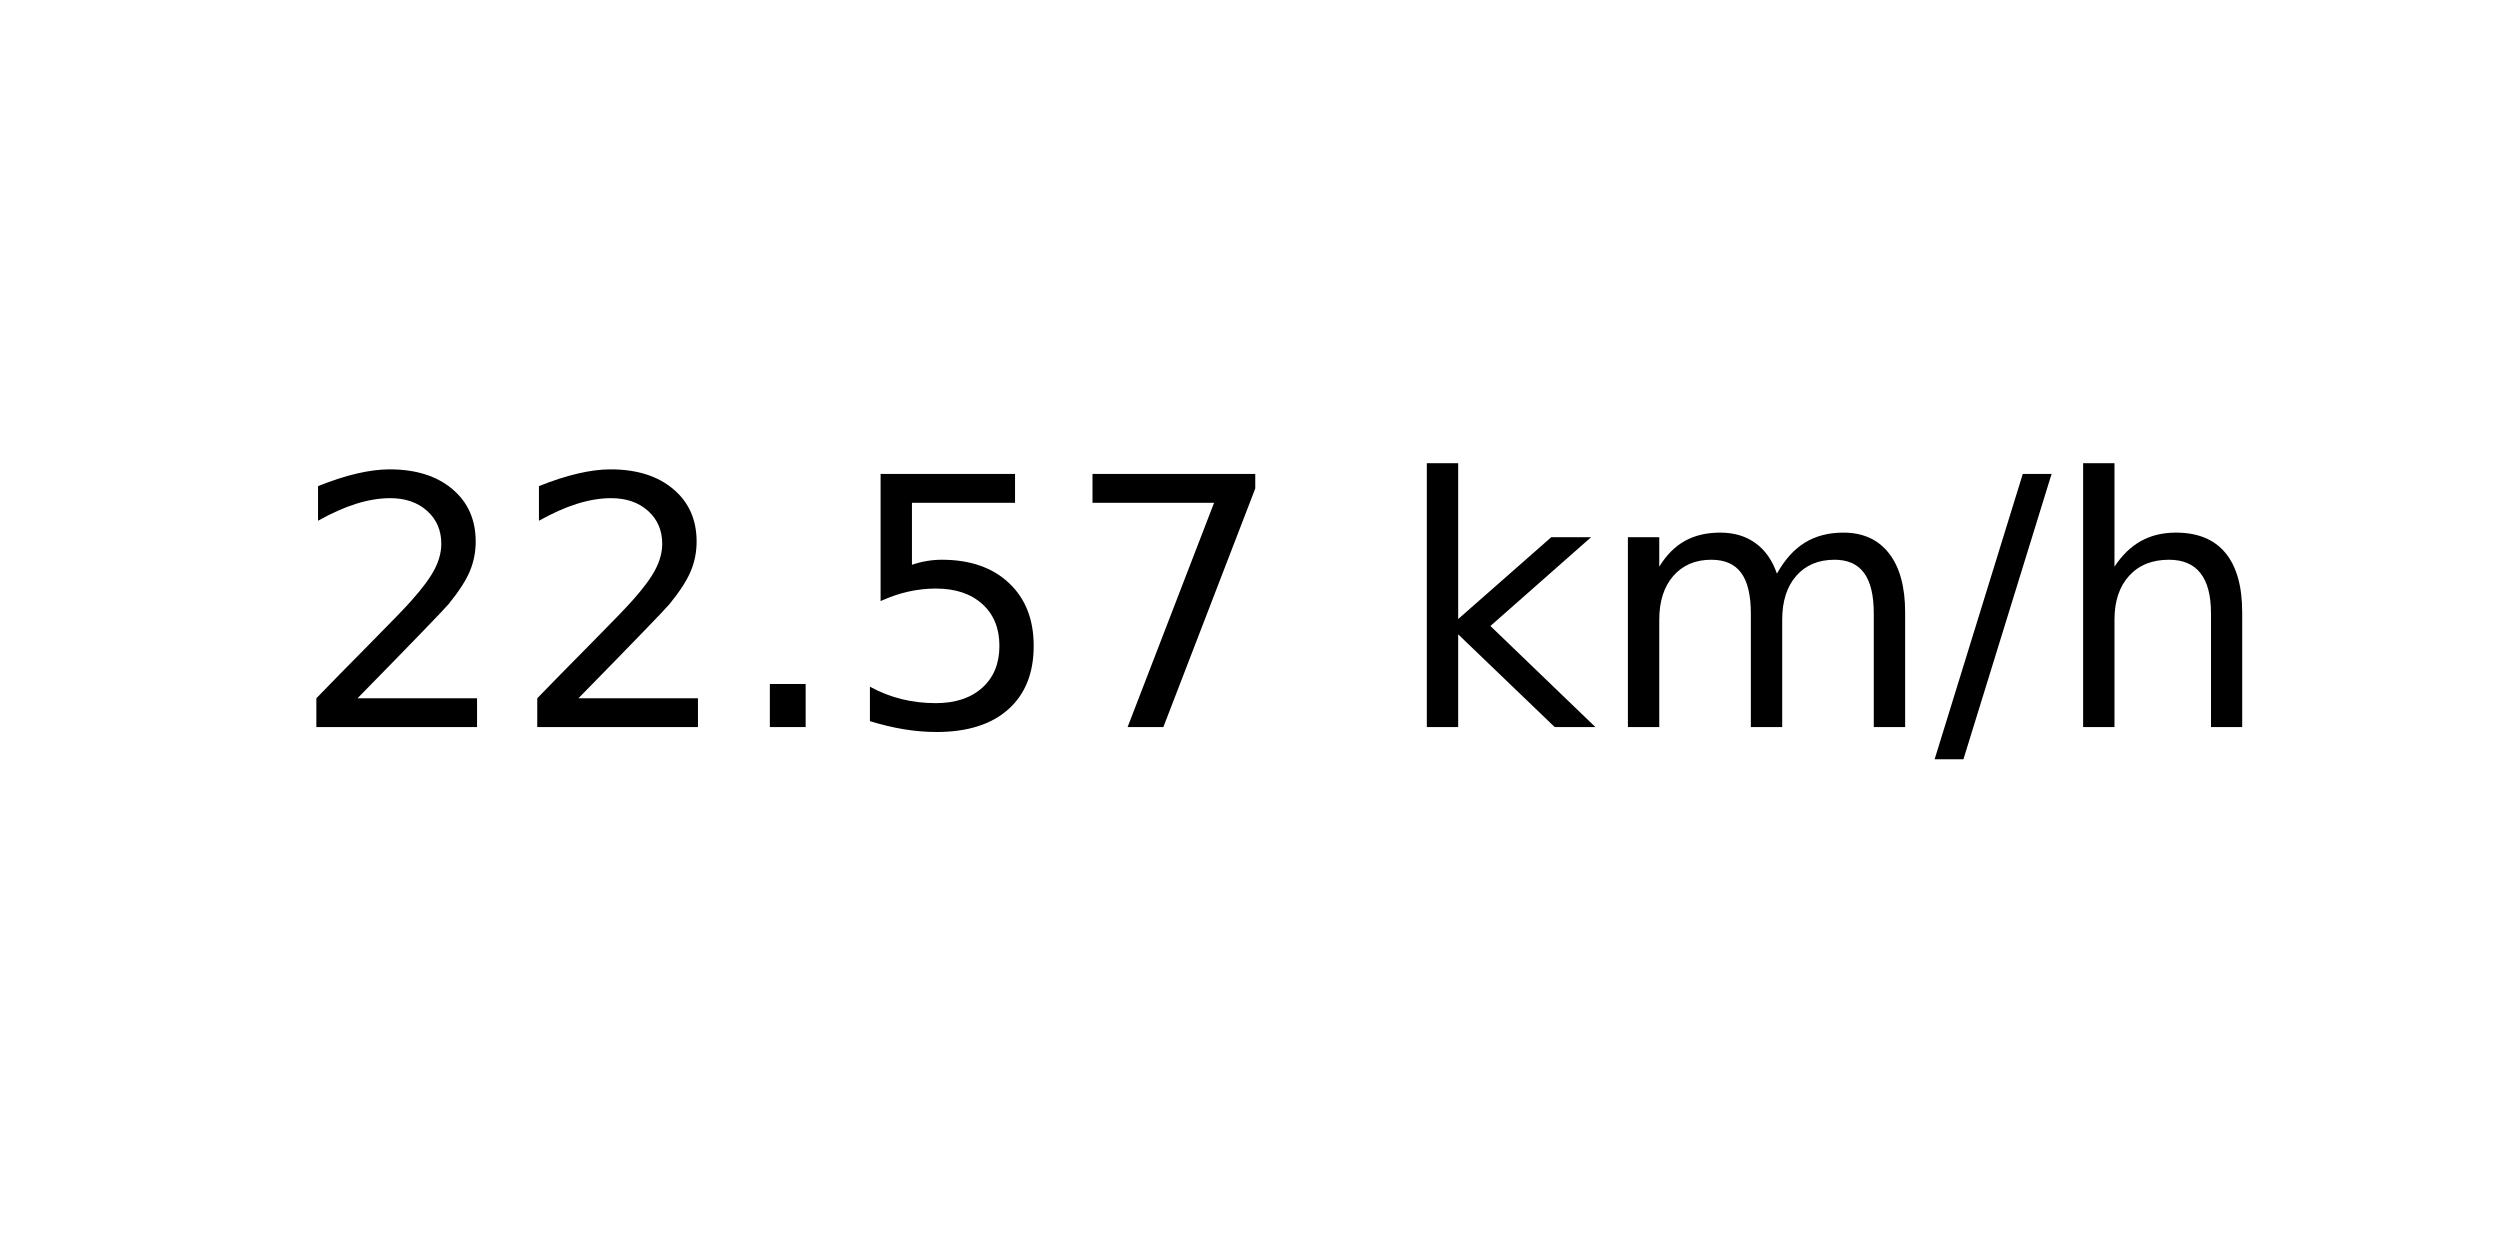
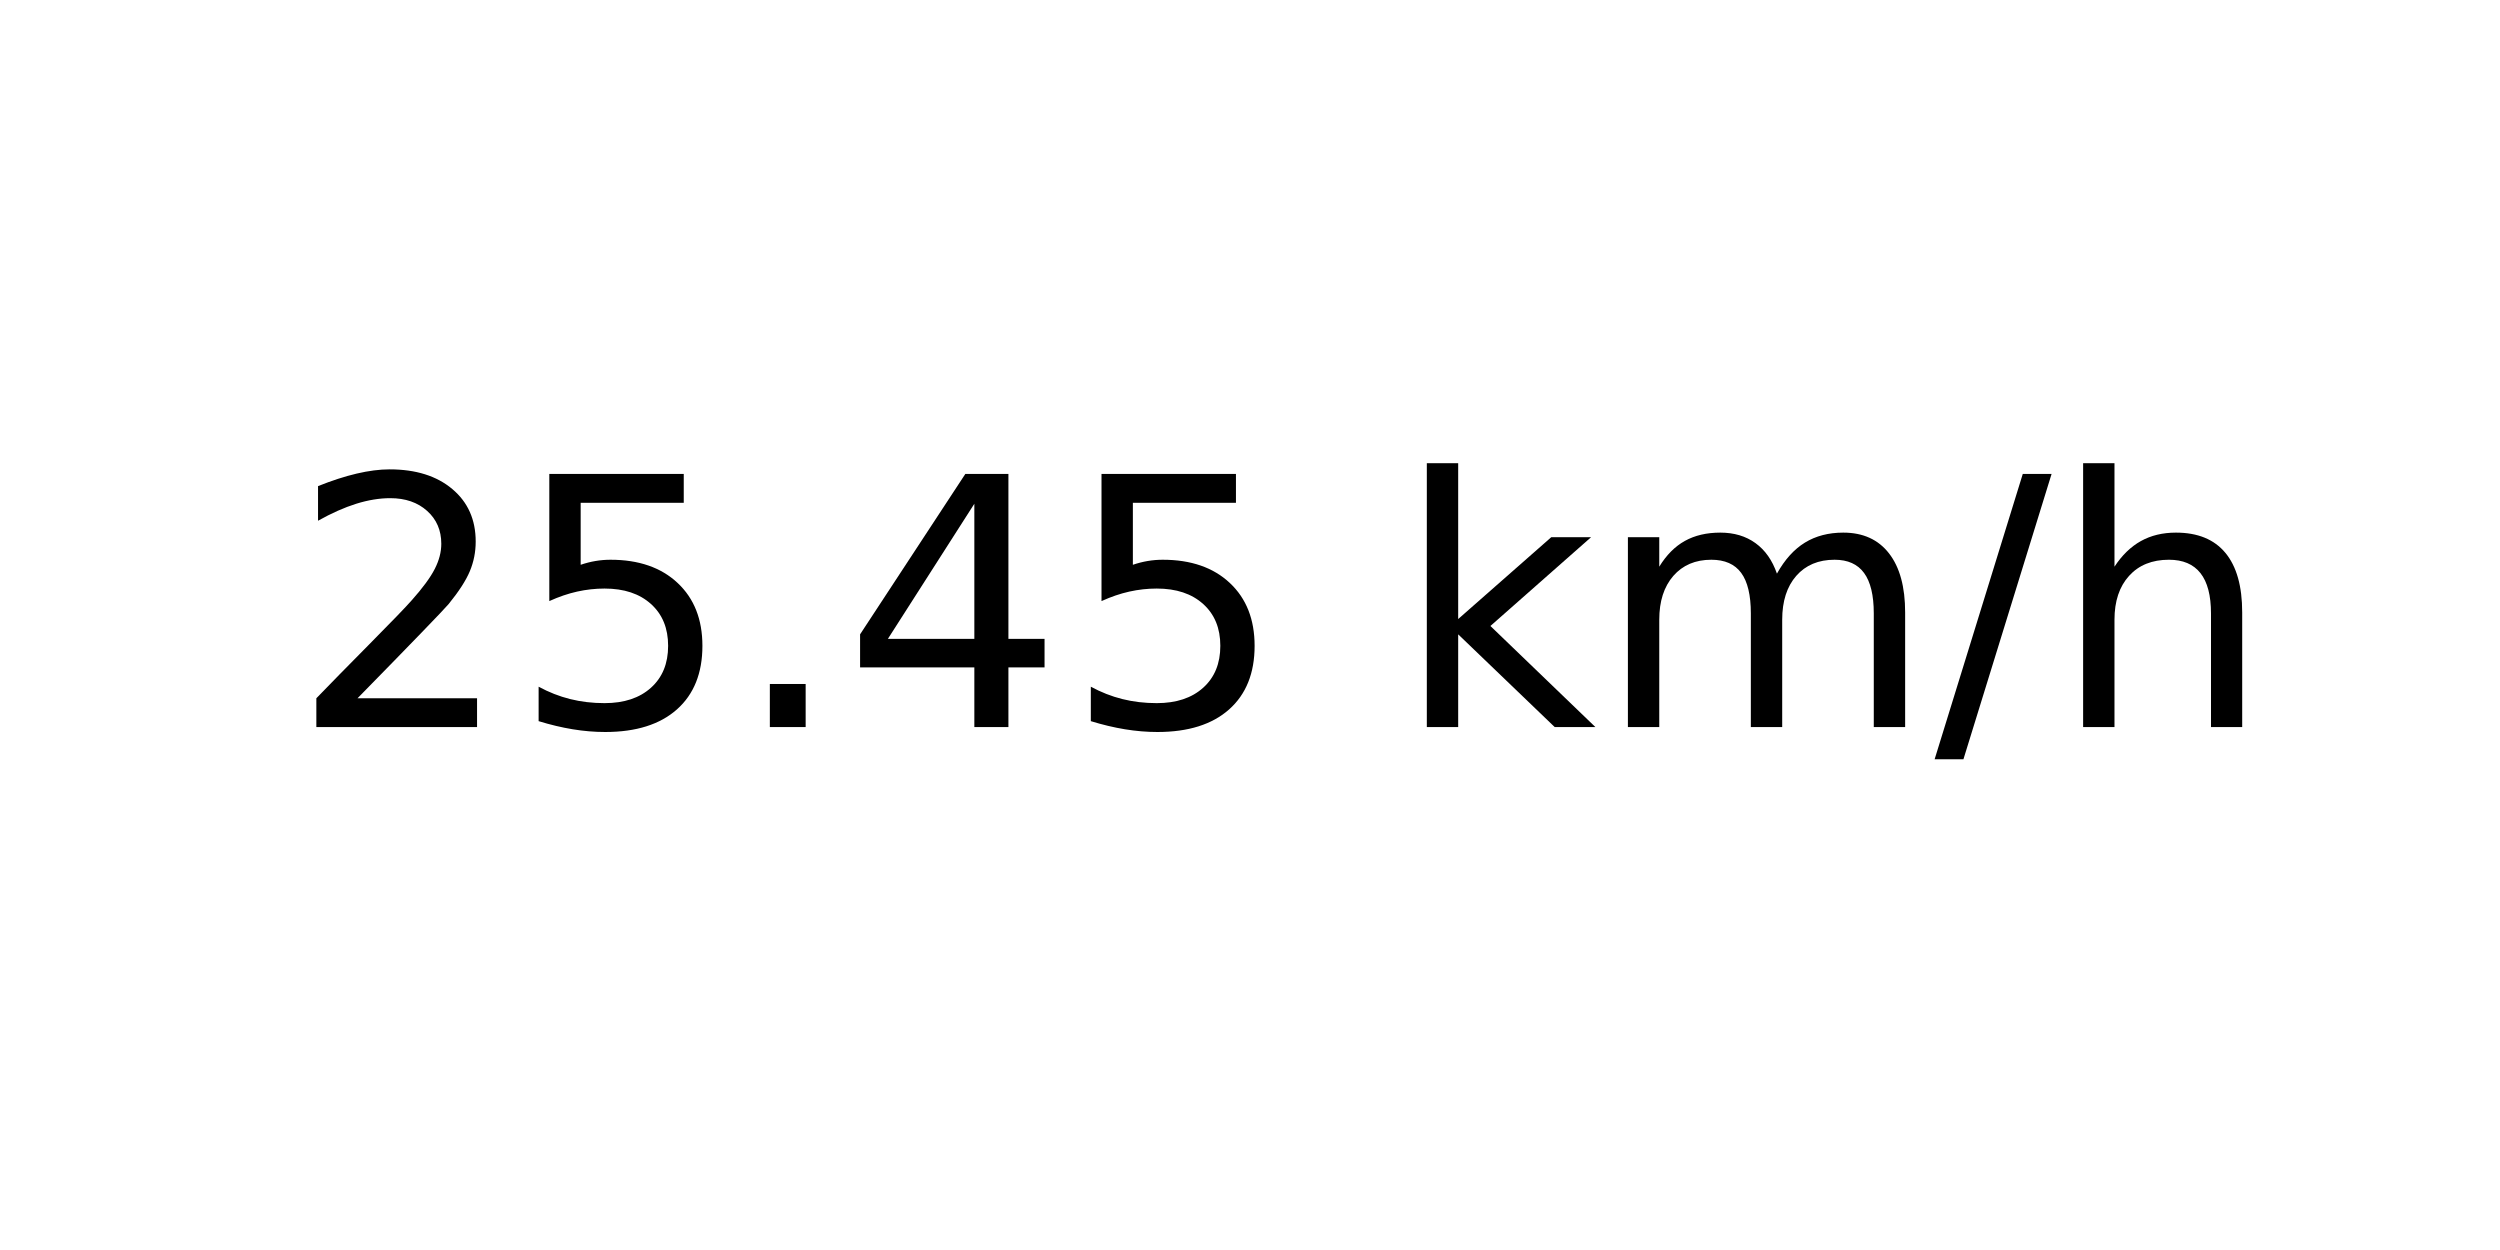
<svg xmlns="http://www.w3.org/2000/svg" xmlns:xlink="http://www.w3.org/1999/xlink" width="72pt" height="36pt" viewBox="0 0 72 36" version="1.1">
  <defs>
    <style type="text/css">*{stroke-linejoin: round; stroke-linecap: butt}</style>
  </defs>
  <g id="figure_1">
    <g id="axes_1">
      <g id="text_1">
        <g transform="translate(8.378125 20.93937) scale(0.1 -0.1)">
          <defs>
            <path id="DejaVuSans-32" d="M 1228 531  L 3431 531  L 3431 0  L 469 0  L 469 531  Q 828 903 1448 1529  Q 2069 2156 2228 2338  Q 2531 2678 2651 2914  Q 2772 3150 2772 3378  Q 2772 3750 2511 3984  Q 2250 4219 1831 4219  Q 1534 4219 1204 4116  Q 875 4013 500 3803  L 500 4441  Q 881 4594 1212 4672  Q 1544 4750 1819 4750  Q 2544 4750 2975 4387  Q 3406 4025 3406 3419  Q 3406 3131 3298 2873  Q 3191 2616 2906 2266  Q 2828 2175 2409 1742  Q 1991 1309 1228 531  z " transform="scale(0.015625)" />
+             <path id="DejaVuSans-35" d="M 691 4666  L 3169 4666  L 3169 4134  L 1269 4134  L 1269 2991  Q 1406 3038 1543 3061  Q 1681 3084 1819 3084  Q 2600 3084 3056 2656  Q 3513 2228 3513 1497  Q 3513 744 3044 326  Q 2575 -91 1722 -91  Q 1428 -91 1123 -41  Q 819 9 494 109  L 494 744  Q 775 591 1075 516  Q 1375 441 1709 441  Q 2250 441 2565 725  Q 2881 1009 2881 1497  Q 2881 1984 2565 2268  Q 2250 2553 1709 2553  Q 1456 2553 1204 2497  Q 953 2441 691 2322  L 691 4666  z " transform="scale(0.015625)" />
            <path id="DejaVuSans-2e" d="M 684 794  L 1344 794  L 1344 0  L 684 0  L 684 794  z " transform="scale(0.015625)" />
-             <path id="DejaVuSans-35" d="M 691 4666  L 3169 4666  L 3169 4134  L 1269 4134  L 1269 2991  Q 1406 3038 1543 3061  Q 1681 3084 1819 3084  Q 2600 3084 3056 2656  Q 3513 2228 3513 1497  Q 3513 744 3044 326  Q 2575 -91 1722 -91  Q 1428 -91 1123 -41  Q 819 9 494 109  L 494 744  Q 775 591 1075 516  Q 1375 441 1709 441  Q 2250 441 2565 725  Q 2881 1009 2881 1497  Q 2881 1984 2565 2268  Q 2250 2553 1709 2553  Q 1456 2553 1204 2497  Q 953 2441 691 2322  L 691 4666  z " transform="scale(0.015625)" />
-             <path id="DejaVuSans-37" d="M 525 4666  L 3525 4666  L 3525 4397  L 1831 0  L 1172 0  L 2766 4134  L 525 4134  L 525 4666  z " transform="scale(0.015625)" />
+             <path id="DejaVuSans-34" d="M 2419 4116  L 825 1625  L 2419 1625  L 2419 4116  z M 2253 4666  L 3047 4666  L 3047 1625  L 3713 1625  L 3713 1100  L 3047 1100  L 3047 0  L 2419 0  L 2419 1100  L 313 1100  L 313 1709  L 2253 4666  z " transform="scale(0.015625)" />
            <path id="DejaVuSans-20" transform="scale(0.015625)" />
            <path id="DejaVuSans-6b" d="M 581 4863  L 1159 4863  L 1159 1991  L 2875 3500  L 3609 3500  L 1753 1863  L 3688 0  L 2938 0  L 1159 1709  L 1159 0  L 581 0  L 581 4863  z " transform="scale(0.015625)" />
            <path id="DejaVuSans-6d" d="M 3328 2828  Q 3544 3216 3844 3400  Q 4144 3584 4550 3584  Q 5097 3584 5394 3201  Q 5691 2819 5691 2113  L 5691 0  L 5113 0  L 5113 2094  Q 5113 2597 4934 2840  Q 4756 3084 4391 3084  Q 3944 3084 3684 2787  Q 3425 2491 3425 1978  L 3425 0  L 2847 0  L 2847 2094  Q 2847 2600 2669 2842  Q 2491 3084 2119 3084  Q 1678 3084 1418 2786  Q 1159 2488 1159 1978  L 1159 0  L 581 0  L 581 3500  L 1159 3500  L 1159 2956  Q 1356 3278 1631 3431  Q 1906 3584 2284 3584  Q 2666 3584 2933 3390  Q 3200 3197 3328 2828  z " transform="scale(0.015625)" />
            <path id="DejaVuSans-2f" d="M 1625 4666  L 2156 4666  L 531 -594  L 0 -594  L 1625 4666  z " transform="scale(0.015625)" />
            <path id="DejaVuSans-68" d="M 3513 2113  L 3513 0  L 2938 0  L 2938 2094  Q 2938 2591 2744 2837  Q 2550 3084 2163 3084  Q 1697 3084 1428 2787  Q 1159 2491 1159 1978  L 1159 0  L 581 0  L 581 4863  L 1159 4863  L 1159 2956  Q 1366 3272 1645 3428  Q 1925 3584 2291 3584  Q 2894 3584 3203 3211  Q 3513 2838 3513 2113  z " transform="scale(0.015625)" />
          </defs>
          <use xlink:href="#DejaVuSans-32" />
-           <use xlink:href="#DejaVuSans-32" x="63.623" />
+           <use xlink:href="#DejaVuSans-35" x="63.623" />
          <use xlink:href="#DejaVuSans-2e" x="127.246" />
-           <use xlink:href="#DejaVuSans-35" x="159.033" />
-           <use xlink:href="#DejaVuSans-37" x="222.656" />
+           <use xlink:href="#DejaVuSans-34" x="159.033" />
+           <use xlink:href="#DejaVuSans-35" x="222.656" />
          <use xlink:href="#DejaVuSans-20" x="286.279" />
          <use xlink:href="#DejaVuSans-6b" x="318.066" />
          <use xlink:href="#DejaVuSans-6d" x="375.977" />
          <use xlink:href="#DejaVuSans-2f" x="473.389" />
          <use xlink:href="#DejaVuSans-68" x="507.08" />
        </g>
      </g>
    </g>
  </g>
</svg>
